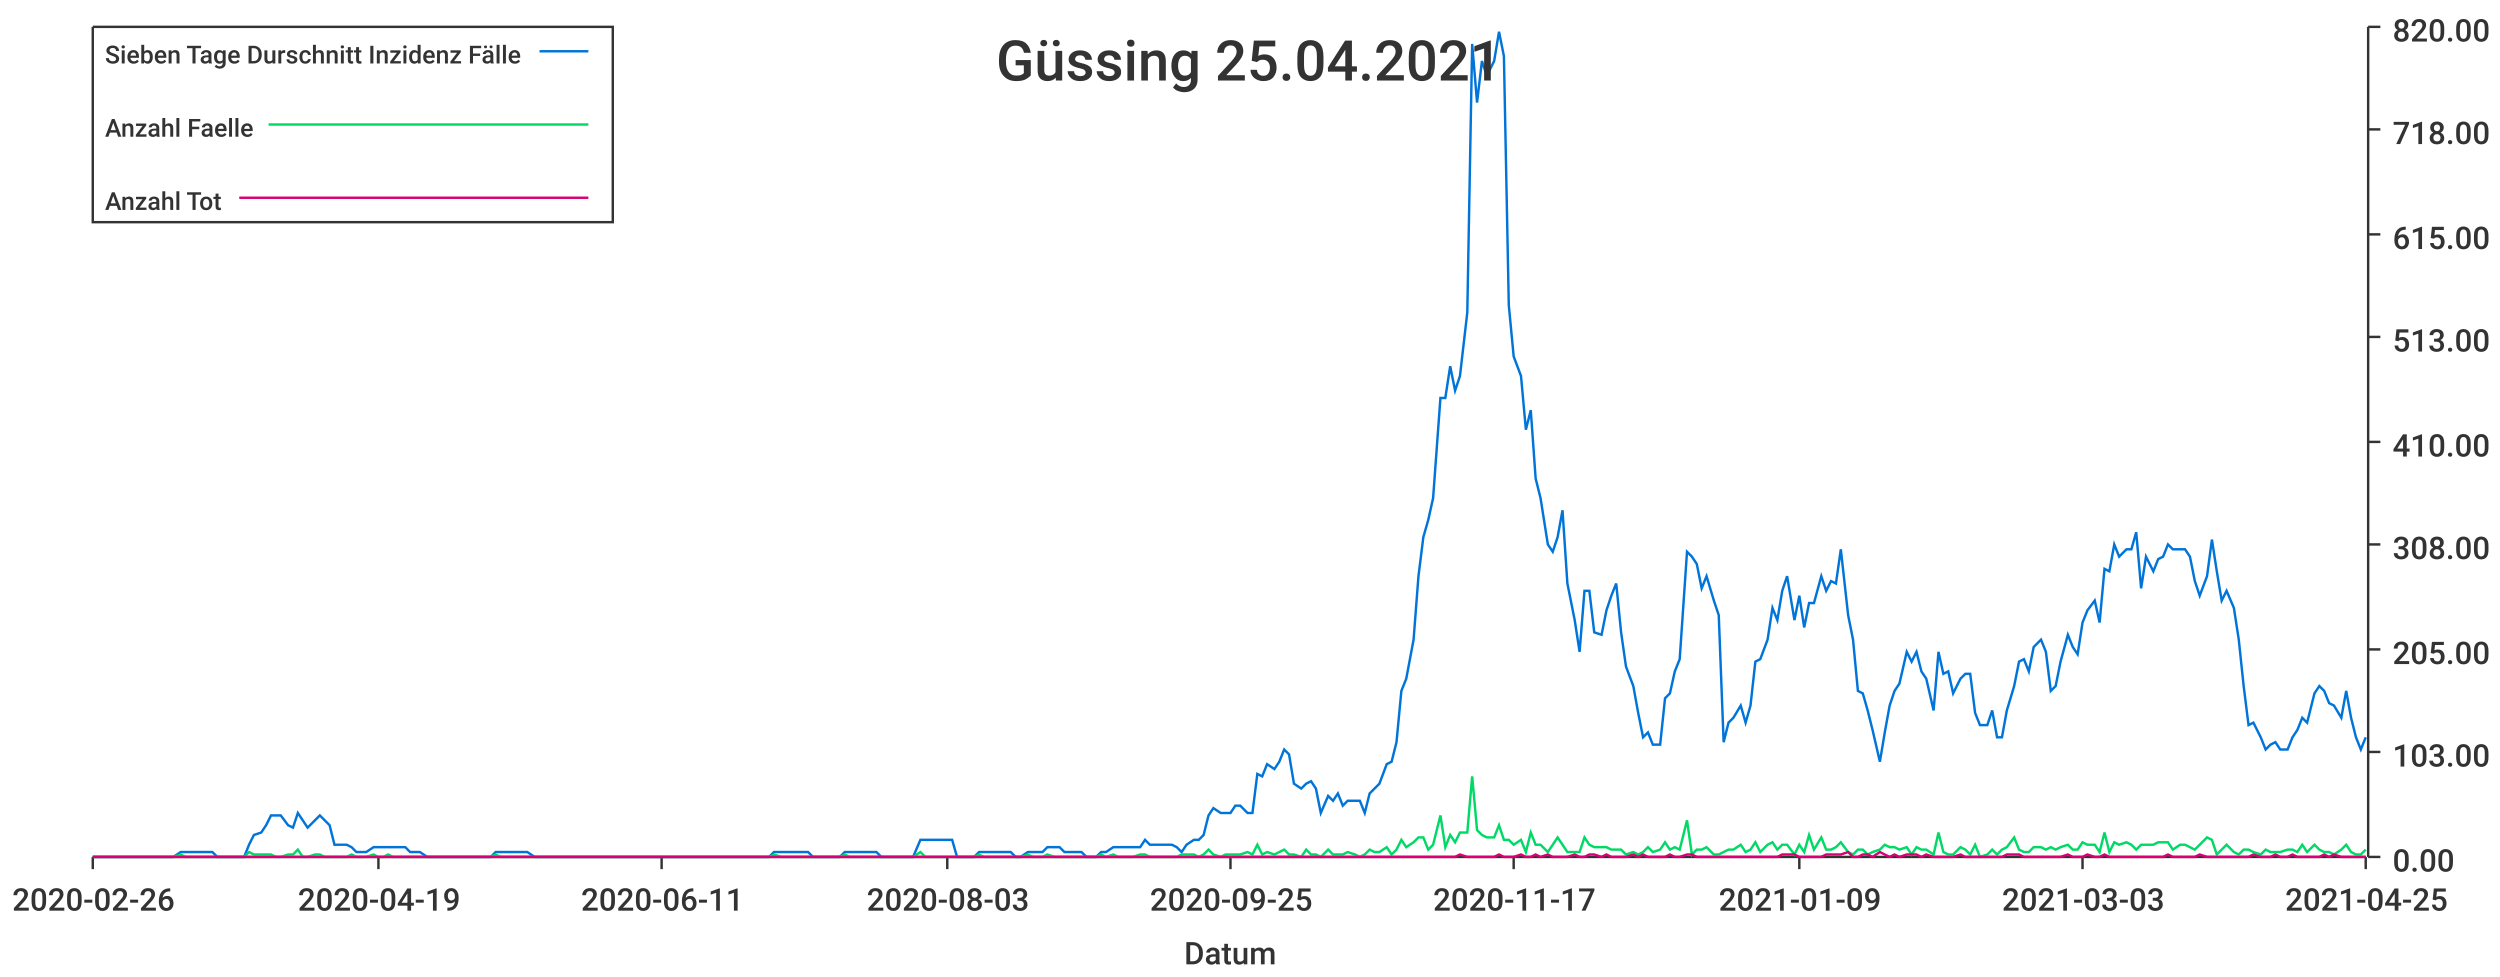
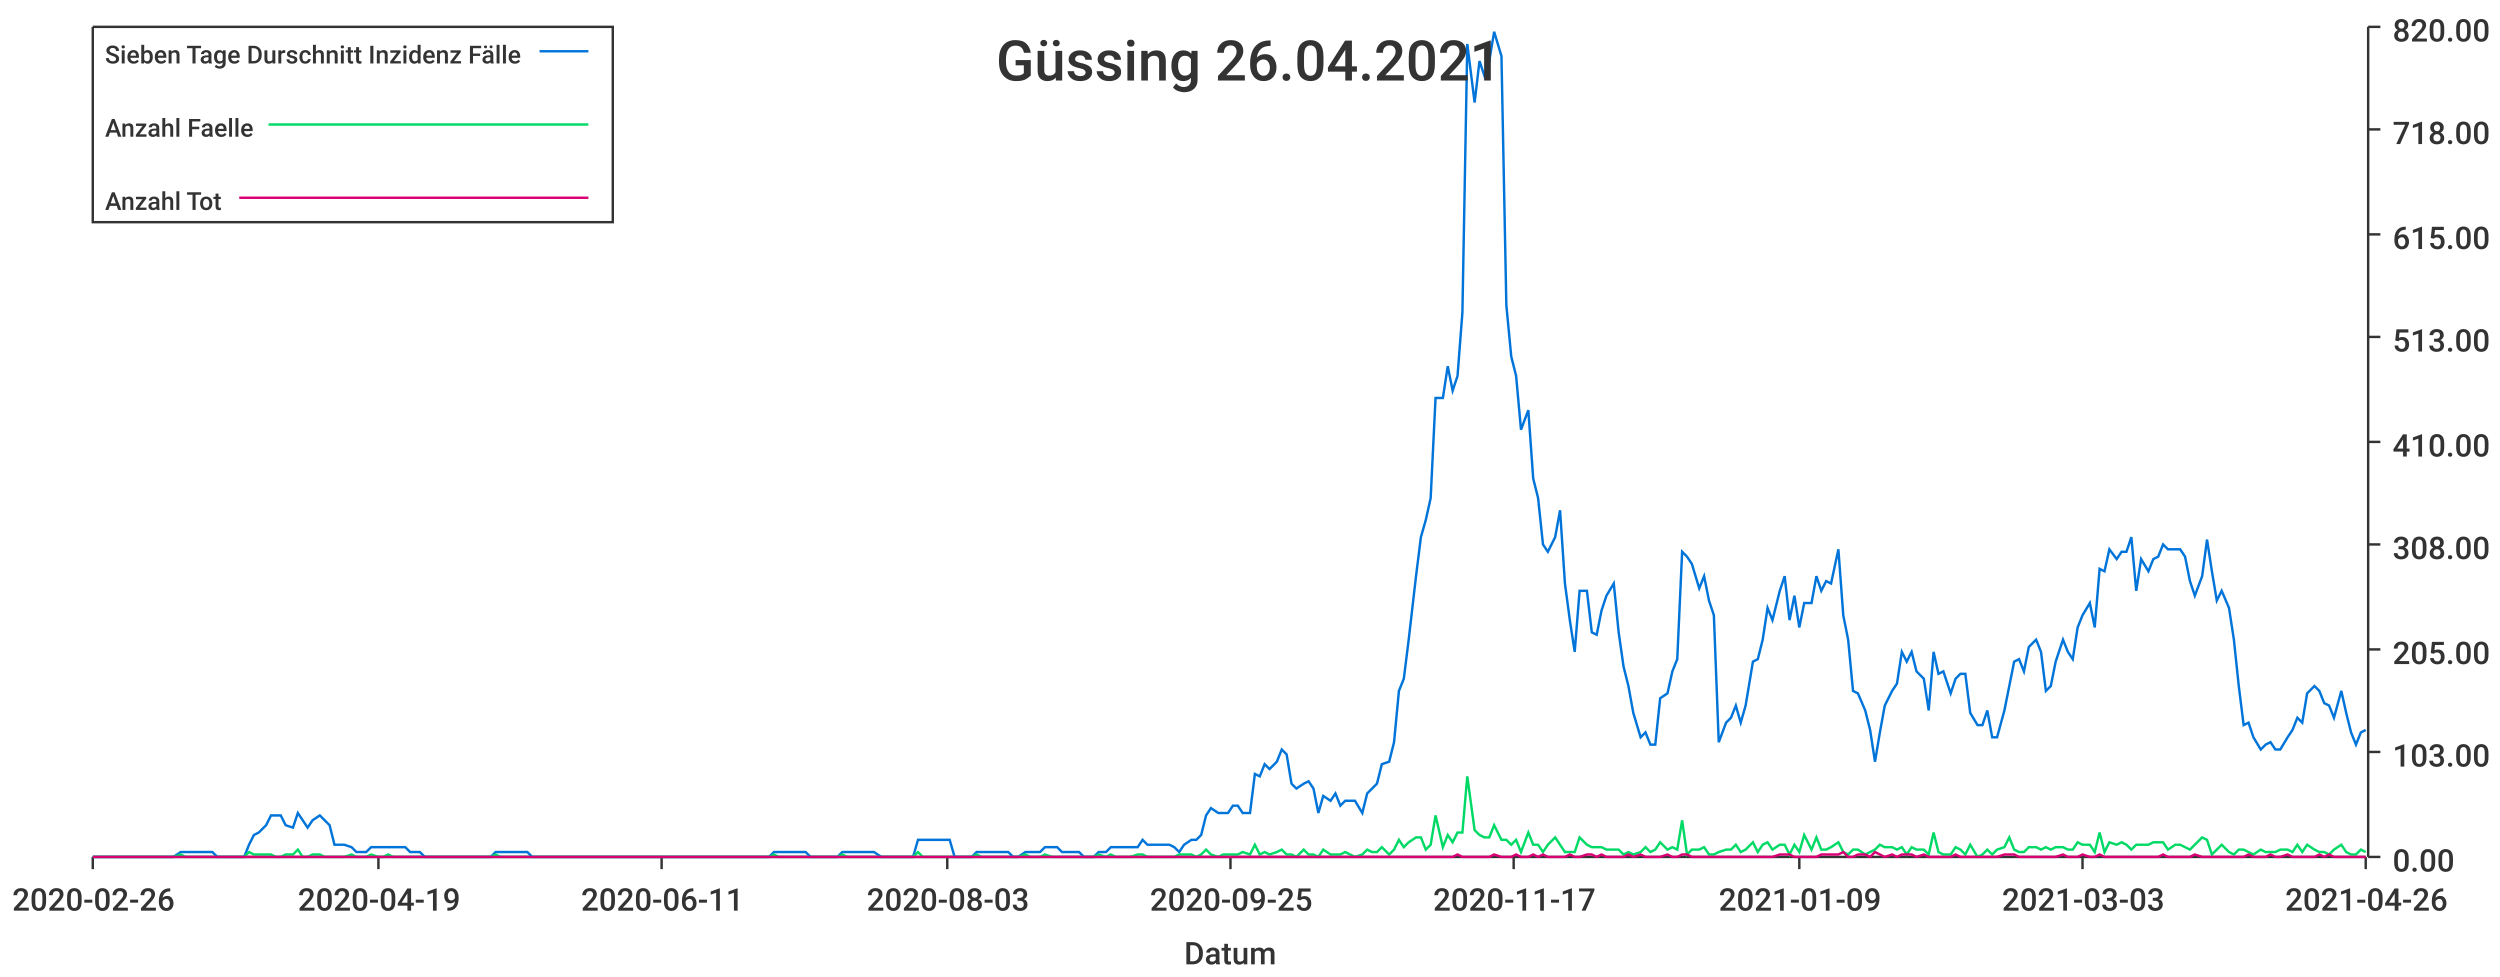
<svg xmlns="http://www.w3.org/2000/svg" width="1024" height="400">\n<path d="M 0 0 L 1024 0 L 1024 400 L 0 400 L 0 0" style="stroke-width:0;stroke:rgba(255,255,255,1.0);fill:rgba(255,255,255,1.0)" />
  <path d="M 38 11 L 969 11 L 969 351 L 38 351 L 38 11" style="stroke-width:0;stroke:rgba(255,255,255,1.0);fill:rgba(255,255,255,1.0)" />
  <path d="M 38 351 L 969 351" style="stroke-width:1;stroke:rgba(51,51,51,1.0);fill:none" />
  <path d="M 38 351 L 38 356" style="stroke-width:1;stroke:rgba(51,51,51,1.0);fill:none" />
  <text x="5" y="373" style="stroke-width:0;stroke:none;fill:rgba(51,51,51,1.0);font-size:12.8px;font-family:'Roboto Medium',sans-serif">2020-02-26</text>
  <path d="M 155 351 L 155 356" style="stroke-width:1;stroke:rgba(51,51,51,1.0);fill:none" />
  <text x="122" y="373" style="stroke-width:0;stroke:none;fill:rgba(51,51,51,1.0);font-size:12.8px;font-family:'Roboto Medium',sans-serif">2020-04-19</text>
  <path d="M 271 351 L 271 356" style="stroke-width:1;stroke:rgba(51,51,51,1.0);fill:none" />
  <text x="238" y="373" style="stroke-width:0;stroke:none;fill:rgba(51,51,51,1.0);font-size:12.8px;font-family:'Roboto Medium',sans-serif">2020-06-11</text>
  <path d="M 388 351 L 388 356" style="stroke-width:1;stroke:rgba(51,51,51,1.0);fill:none" />
  <text x="355" y="373" style="stroke-width:0;stroke:none;fill:rgba(51,51,51,1.0);font-size:12.8px;font-family:'Roboto Medium',sans-serif">2020-08-03</text>
  <path d="M 504 351 L 504 356" style="stroke-width:1;stroke:rgba(51,51,51,1.0);fill:none" />
  <text x="471" y="373" style="stroke-width:0;stroke:none;fill:rgba(51,51,51,1.0);font-size:12.8px;font-family:'Roboto Medium',sans-serif">2020-09-25</text>
  <path d="M 620 351 L 620 356" style="stroke-width:1;stroke:rgba(51,51,51,1.0);fill:none" />
  <text x="587" y="373" style="stroke-width:0;stroke:none;fill:rgba(51,51,51,1.0);font-size:12.8px;font-family:'Roboto Medium',sans-serif">2020-11-17</text>
  <path d="M 737 351 L 737 356" style="stroke-width:1;stroke:rgba(51,51,51,1.0);fill:none" />
  <text x="704" y="373" style="stroke-width:0;stroke:none;fill:rgba(51,51,51,1.0);font-size:12.8px;font-family:'Roboto Medium',sans-serif">2021-01-09</text>
  <path d="M 853 351 L 853 356" style="stroke-width:1;stroke:rgba(51,51,51,1.0);fill:none" />
  <text x="820" y="373" style="stroke-width:0;stroke:none;fill:rgba(51,51,51,1.0);font-size:12.8px;font-family:'Roboto Medium',sans-serif">2021-03-03</text>
  <path d="M 969 351 L 969 356" style="stroke-width:1;stroke:rgba(51,51,51,1.0);fill:none" />
-   <text x="936" y="373" style="stroke-width:0;stroke:none;fill:rgba(51,51,51,1.0);font-size:12.8px;font-family:'Roboto Medium',sans-serif">2021-04-25</text>
+   <text x="936" y="373" style="stroke-width:0;stroke:none;fill:rgba(51,51,51,1.0);font-size:12.8px;font-family:'Roboto Medium',sans-serif">2021-04-26</text>
  <text x="485" y="395" style="stroke-width:0;stroke:none;fill:rgba(51,51,51,1.0);font-size:12.8px;font-family:'Roboto Medium',sans-serif">Datum</text>
  <path d="M 970 351 L 970 11" style="stroke-width:1;stroke:rgba(51,51,51,1.0);fill:none" />
  <path d="M 970 351 L 975 351" style="stroke-width:1;stroke:rgba(51,51,51,1.0);fill:none" />
  <text x="980" y="357" style="stroke-width:0;stroke:none;fill:rgba(51,51,51,1.0);font-size:12.8px;font-family:'Roboto Medium',sans-serif">0.00</text>
  <path d="M 970 308 L 975 308" style="stroke-width:1;stroke:rgba(51,51,51,1.0);fill:none" />
  <text x="980" y="314" style="stroke-width:0;stroke:none;fill:rgba(51,51,51,1.0);font-size:12.8px;font-family:'Roboto Medium',sans-serif">103.00</text>
  <path d="M 970 266 L 975 266" style="stroke-width:1;stroke:rgba(51,51,51,1.0);fill:none" />
  <text x="980" y="272" style="stroke-width:0;stroke:none;fill:rgba(51,51,51,1.0);font-size:12.8px;font-family:'Roboto Medium',sans-serif">205.00</text>
  <path d="M 970 223 L 975 223" style="stroke-width:1;stroke:rgba(51,51,51,1.0);fill:none" />
  <text x="980" y="229" style="stroke-width:0;stroke:none;fill:rgba(51,51,51,1.0);font-size:12.8px;font-family:'Roboto Medium',sans-serif">308.00</text>
  <path d="M 970 181 L 975 181" style="stroke-width:1;stroke:rgba(51,51,51,1.0);fill:none" />
  <text x="980" y="187" style="stroke-width:0;stroke:none;fill:rgba(51,51,51,1.0);font-size:12.8px;font-family:'Roboto Medium',sans-serif">410.00</text>
  <path d="M 970 138 L 975 138" style="stroke-width:1;stroke:rgba(51,51,51,1.0);fill:none" />
  <text x="980" y="144" style="stroke-width:0;stroke:none;fill:rgba(51,51,51,1.0);font-size:12.8px;font-family:'Roboto Medium',sans-serif">513.00</text>
  <path d="M 970 96 L 975 96" style="stroke-width:1;stroke:rgba(51,51,51,1.0);fill:none" />
  <text x="980" y="102" style="stroke-width:0;stroke:none;fill:rgba(51,51,51,1.0);font-size:12.8px;font-family:'Roboto Medium',sans-serif">615.00</text>
  <path d="M 970 53 L 975 53" style="stroke-width:1;stroke:rgba(51,51,51,1.0);fill:none" />
  <text x="980" y="59" style="stroke-width:0;stroke:none;fill:rgba(51,51,51,1.0);font-size:12.8px;font-family:'Roboto Medium',sans-serif">718.00</text>
  <path d="M 970 11 L 975 11" style="stroke-width:1;stroke:rgba(51,51,51,1.0);fill:none" />
  <text x="980" y="17" style="stroke-width:0;stroke:none;fill:rgba(51,51,51,1.0);font-size:12.8px;font-family:'Roboto Medium',sans-serif">820.00</text>
-   <path d="M 38 351 L 41 351 L 43 351 L 45 351 L 47 351 L 49 351 L 52 351 L 54 351 L 56 351 L 58 351 L 60 351 L 63 351 L 65 351 L 67 351 L 69 351 L 71 351 L 74 349 L 76 349 L 78 349 L 80 349 L 82 349 L 85 349 L 87 349 L 89 351 L 91 351 L 93 351 L 96 351 L 98 351 L 100 351 L 102 346 L 104 342 L 107 341 L 109 338 L 111 334 L 113 334 L 115 334 L 118 338 L 120 339 L 122 333 L 124 336 L 126 339 L 129 336 L 131 334 L 133 336 L 135 338 L 137 346 L 140 346 L 142 346 L 144 347 L 146 349 L 148 349 L 150 349 L 153 347 L 155 347 L 157 347 L 159 347 L 161 347 L 164 347 L 166 347 L 168 349 L 170 349 L 172 349 L 175 351 L 177 351 L 179 351 L 181 351 L 183 351 L 186 351 L 188 351 L 190 351 L 192 351 L 194 351 L 197 351 L 199 351 L 201 351 L 203 349 L 205 349 L 208 349 L 210 349 L 212 349 L 214 349 L 216 349 L 219 351 L 221 351 L 223 351 L 225 351 L 227 351 L 230 351 L 232 351 L 234 351 L 236 351 L 238 351 L 241 351 L 243 351 L 245 351 L 247 351 L 249 351 L 251 351 L 254 351 L 256 351 L 258 351 L 260 351 L 262 351 L 265 351 L 267 351 L 269 351 L 271 351 L 273 351 L 276 351 L 278 351 L 280 351 L 282 351 L 284 351 L 287 351 L 289 351 L 291 351 L 293 351 L 295 351 L 298 351 L 300 351 L 302 351 L 304 351 L 306 351 L 309 351 L 311 351 L 313 351 L 315 351 L 317 349 L 320 349 L 322 349 L 324 349 L 326 349 L 328 349 L 331 349 L 333 351 L 335 351 L 337 351 L 339 351 L 342 351 L 344 351 L 346 349 L 348 349 L 350 349 L 352 349 L 355 349 L 357 349 L 359 349 L 361 351 L 363 351 L 366 351 L 368 351 L 370 351 L 372 351 L 374 351 L 377 344 L 379 344 L 381 344 L 383 344 L 385 344 L 388 344 L 390 344 L 392 351 L 394 351 L 396 351 L 399 351 L 401 349 L 403 349 L 405 349 L 407 349 L 410 349 L 412 349 L 414 349 L 416 351 L 418 351 L 421 349 L 423 349 L 425 349 L 427 349 L 429 347 L 432 347 L 434 347 L 436 349 L 438 349 L 440 349 L 443 349 L 445 351 L 447 351 L 449 351 L 451 349 L 453 349 L 456 347 L 458 347 L 460 347 L 462 347 L 464 347 L 467 347 L 469 344 L 471 346 L 473 346 L 475 346 L 478 346 L 480 346 L 482 347 L 484 349 L 486 346 L 489 344 L 491 344 L 493 342 L 495 334 L 497 331 L 500 333 L 502 333 L 504 333 L 506 330 L 508 330 L 511 333 L 513 333 L 515 317 L 517 318 L 519 313 L 522 315 L 524 312 L 526 307 L 528 309 L 530 321 L 533 323 L 535 321 L 537 320 L 539 323 L 541 333 L 544 326 L 546 328 L 548 325 L 550 330 L 552 328 L 555 328 L 557 328 L 559 333 L 561 325 L 563 323 L 565 321 L 568 313 L 570 312 L 572 304 L 574 283 L 576 278 L 579 262 L 581 236 L 583 220 L 585 213 L 587 204 L 590 163 L 592 163 L 594 150 L 596 160 L 598 154 L 601 128 L 603 18 L 605 42 L 607 25 L 609 31 L 612 25 L 614 13 L 616 23 L 618 125 L 620 146 L 623 154 L 625 176 L 627 168 L 629 196 L 631 204 L 634 223 L 636 226 L 638 220 L 640 209 L 642 239 L 645 254 L 647 267 L 649 242 L 651 242 L 653 259 L 656 260 L 658 250 L 660 244 L 662 239 L 664 259 L 666 273 L 669 281 L 671 292 L 673 302 L 675 300 L 677 305 L 680 305 L 682 286 L 684 284 L 686 275 L 688 270 L 691 226 L 693 228 L 695 231 L 697 241 L 699 236 L 702 246 L 704 252 L 706 304 L 708 296 L 710 294 L 713 289 L 715 296 L 717 289 L 719 271 L 721 270 L 724 262 L 726 249 L 728 254 L 730 242 L 732 236 L 735 254 L 737 244 L 739 257 L 741 247 L 743 247 L 746 236 L 748 242 L 750 238 L 752 239 L 754 225 L 757 252 L 759 262 L 761 283 L 763 284 L 765 291 L 767 299 L 770 312 L 772 300 L 774 289 L 776 283 L 778 280 L 781 267 L 783 271 L 785 267 L 787 275 L 789 278 L 792 291 L 794 267 L 796 276 L 798 275 L 800 284 L 803 278 L 805 276 L 807 276 L 809 292 L 811 297 L 814 297 L 816 291 L 818 302 L 820 302 L 822 291 L 825 281 L 827 271 L 829 270 L 831 275 L 833 265 L 836 262 L 838 267 L 840 283 L 842 281 L 844 271 L 847 260 L 849 265 L 851 268 L 853 255 L 855 250 L 858 246 L 860 255 L 862 233 L 864 234 L 866 223 L 868 228 L 871 225 L 873 225 L 875 218 L 877 241 L 879 228 L 882 234 L 884 229 L 886 228 L 888 223 L 890 225 L 893 225 L 895 225 L 897 228 L 899 238 L 901 244 L 904 236 L 906 221 L 908 234 L 910 246 L 912 242 L 915 249 L 917 262 L 919 281 L 921 297 L 923 296 L 926 302 L 928 307 L 930 305 L 932 304 L 934 307 L 937 307 L 939 302 L 941 299 L 943 294 L 945 296 L 948 284 L 950 281 L 952 283 L 954 288 L 956 289 L 959 294 L 961 283 L 963 294 L 965 302 L 967 307 L 969 302" style="stroke-width:1;stroke:rgba(0,116,217,1.0);fill:none" />
-   <path d="M 38 351 L 41 351 L 43 351 L 45 351 L 47 351 L 49 351 L 52 351 L 54 351 L 56 351 L 58 351 L 60 351 L 63 351 L 65 351 L 67 351 L 69 351 L 71 351 L 74 350 L 76 351 L 78 351 L 80 351 L 82 351 L 85 351 L 87 351 L 89 351 L 91 351 L 93 351 L 96 351 L 98 351 L 100 351 L 102 349 L 104 350 L 107 350 L 109 350 L 111 350 L 113 351 L 115 351 L 118 350 L 120 350 L 122 348 L 124 351 L 126 351 L 129 350 L 131 350 L 133 351 L 135 351 L 137 351 L 140 351 L 142 351 L 144 350 L 146 351 L 148 351 L 150 351 L 153 350 L 155 351 L 157 351 L 159 350 L 161 351 L 164 351 L 166 351 L 168 351 L 170 351 L 172 351 L 175 351 L 177 351 L 179 351 L 181 351 L 183 351 L 186 351 L 188 351 L 190 351 L 192 351 L 194 351 L 197 351 L 199 351 L 201 351 L 203 350 L 205 351 L 208 351 L 210 351 L 212 351 L 214 351 L 216 351 L 219 351 L 221 351 L 223 351 L 225 351 L 227 351 L 230 351 L 232 351 L 234 351 L 236 351 L 238 351 L 241 351 L 243 351 L 245 351 L 247 351 L 249 351 L 251 351 L 254 351 L 256 351 L 258 351 L 260 351 L 262 351 L 265 351 L 267 351 L 269 351 L 271 351 L 273 351 L 276 351 L 278 351 L 280 351 L 282 351 L 284 351 L 287 351 L 289 351 L 291 351 L 293 351 L 295 351 L 298 351 L 300 351 L 302 351 L 304 351 L 306 351 L 309 351 L 311 351 L 313 351 L 315 351 L 317 350 L 320 351 L 322 351 L 324 351 L 326 351 L 328 351 L 331 351 L 333 351 L 335 351 L 337 351 L 339 351 L 342 351 L 344 351 L 346 350 L 348 351 L 350 351 L 352 351 L 355 351 L 357 351 L 359 351 L 361 351 L 363 351 L 366 351 L 368 351 L 370 351 L 372 351 L 374 351 L 377 349 L 379 351 L 381 351 L 383 351 L 385 351 L 388 351 L 390 351 L 392 351 L 394 351 L 396 351 L 399 351 L 401 350 L 403 351 L 405 351 L 407 351 L 410 351 L 412 351 L 414 351 L 416 351 L 418 351 L 421 350 L 423 351 L 425 351 L 427 351 L 429 350 L 432 351 L 434 351 L 436 351 L 438 351 L 440 351 L 443 351 L 445 351 L 447 351 L 449 351 L 451 350 L 453 351 L 456 350 L 458 351 L 460 351 L 462 351 L 464 351 L 467 350 L 469 350 L 471 351 L 473 351 L 475 351 L 478 351 L 480 351 L 482 351 L 484 350 L 486 350 L 489 350 L 491 351 L 493 350 L 495 348 L 497 350 L 500 351 L 502 350 L 504 350 L 506 350 L 508 350 L 511 349 L 513 350 L 515 346 L 517 350 L 519 349 L 522 350 L 524 349 L 526 348 L 528 350 L 530 350 L 533 351 L 535 348 L 537 350 L 539 350 L 541 351 L 544 348 L 546 350 L 548 350 L 550 350 L 552 349 L 555 350 L 557 351 L 559 350 L 561 348 L 563 349 L 565 349 L 568 347 L 570 350 L 572 348 L 574 344 L 576 347 L 579 345 L 581 343 L 583 343 L 585 348 L 587 346 L 590 334 L 592 347 L 594 342 L 596 345 L 598 341 L 601 341 L 603 318 L 605 340 L 607 342 L 609 343 L 612 343 L 614 338 L 616 344 L 618 344 L 620 346 L 623 344 L 625 349 L 627 341 L 629 346 L 631 346 L 634 349 L 636 346 L 638 343 L 640 346 L 642 349 L 645 349 L 647 349 L 649 343 L 651 346 L 653 347 L 656 347 L 658 347 L 660 348 L 662 348 L 664 348 L 666 350 L 669 349 L 671 350 L 673 349 L 675 347 L 677 349 L 680 348 L 682 345 L 684 348 L 686 347 L 688 348 L 691 336 L 693 350 L 695 348 L 697 348 L 699 347 L 702 350 L 704 350 L 706 349 L 708 348 L 710 348 L 713 346 L 715 349 L 717 348 L 719 345 L 721 349 L 724 346 L 726 345 L 728 348 L 730 346 L 732 346 L 735 350 L 737 346 L 739 349 L 741 342 L 743 348 L 746 343 L 748 348 L 750 348 L 752 347 L 754 345 L 757 349 L 759 350 L 761 348 L 763 348 L 765 350 L 767 349 L 770 348 L 772 346 L 774 347 L 776 347 L 778 348 L 781 347 L 783 350 L 785 347 L 787 348 L 789 348 L 792 350 L 794 341 L 796 349 L 798 350 L 800 350 L 803 347 L 805 348 L 807 350 L 809 346 L 811 351 L 814 350 L 816 348 L 818 350 L 820 348 L 822 347 L 825 343 L 827 348 L 829 349 L 831 349 L 833 347 L 836 347 L 838 348 L 840 347 L 842 348 L 844 347 L 847 346 L 849 348 L 851 348 L 853 345 L 855 346 L 858 346 L 860 349 L 862 341 L 864 349 L 866 345 L 868 346 L 871 345 L 873 346 L 875 348 L 877 346 L 879 346 L 882 346 L 884 345 L 886 345 L 888 345 L 890 348 L 893 346 L 895 346 L 897 347 L 899 348 L 901 346 L 904 343 L 906 344 L 908 350 L 910 348 L 912 346 L 915 349 L 917 350 L 919 348 L 921 348 L 923 349 L 926 350 L 928 348 L 930 349 L 932 349 L 934 349 L 937 348 L 939 348 L 941 349 L 943 346 L 945 349 L 948 346 L 950 348 L 952 349 L 954 349 L 956 350 L 959 348 L 961 346 L 963 349 L 965 350 L 967 350 L 969 348" style="stroke-width:1;stroke:rgba(0,217,101,1.0);fill:none" />
-   <path d="M 38 351 L 41 351 L 43 351 L 45 351 L 47 351 L 49 351 L 52 351 L 54 351 L 56 351 L 58 351 L 60 351 L 63 351 L 65 351 L 67 351 L 69 351 L 71 351 L 74 351 L 76 351 L 78 351 L 80 351 L 82 351 L 85 351 L 87 351 L 89 351 L 91 351 L 93 351 L 96 351 L 98 351 L 100 351 L 102 351 L 104 351 L 107 351 L 109 351 L 111 351 L 113 351 L 115 351 L 118 351 L 120 351 L 122 351 L 124 351 L 126 351 L 129 351 L 131 351 L 133 351 L 135 351 L 137 351 L 140 351 L 142 351 L 144 351 L 146 351 L 148 351 L 150 351 L 153 351 L 155 351 L 157 351 L 159 351 L 161 351 L 164 351 L 166 351 L 168 351 L 170 351 L 172 351 L 175 351 L 177 351 L 179 351 L 181 351 L 183 351 L 186 351 L 188 351 L 190 351 L 192 351 L 194 351 L 197 351 L 199 351 L 201 351 L 203 351 L 205 351 L 208 351 L 210 351 L 212 351 L 214 351 L 216 351 L 219 351 L 221 351 L 223 351 L 225 351 L 227 351 L 230 351 L 232 351 L 234 351 L 236 351 L 238 351 L 241 351 L 243 351 L 245 351 L 247 351 L 249 351 L 251 351 L 254 351 L 256 351 L 258 351 L 260 351 L 262 351 L 265 351 L 267 351 L 269 351 L 271 351 L 273 351 L 276 351 L 278 351 L 280 351 L 282 351 L 284 351 L 287 351 L 289 351 L 291 351 L 293 351 L 295 351 L 298 351 L 300 351 L 302 351 L 304 351 L 306 351 L 309 351 L 311 351 L 313 351 L 315 351 L 317 351 L 320 351 L 322 351 L 324 351 L 326 351 L 328 351 L 331 351 L 333 351 L 335 351 L 337 351 L 339 351 L 342 351 L 344 351 L 346 351 L 348 351 L 350 351 L 352 351 L 355 351 L 357 351 L 359 351 L 361 351 L 363 351 L 366 351 L 368 351 L 370 351 L 372 351 L 374 351 L 377 351 L 379 351 L 381 351 L 383 351 L 385 351 L 388 351 L 390 351 L 392 351 L 394 351 L 396 351 L 399 351 L 401 351 L 403 351 L 405 351 L 407 351 L 410 351 L 412 351 L 414 351 L 416 351 L 418 351 L 421 351 L 423 351 L 425 351 L 427 351 L 429 351 L 432 351 L 434 351 L 436 351 L 438 351 L 440 351 L 443 351 L 445 351 L 447 351 L 449 351 L 451 351 L 453 351 L 456 351 L 458 351 L 460 351 L 462 351 L 464 351 L 467 351 L 469 351 L 471 351 L 473 351 L 475 351 L 478 351 L 480 351 L 482 351 L 484 351 L 486 351 L 489 351 L 491 351 L 493 351 L 495 351 L 497 351 L 500 351 L 502 351 L 504 351 L 506 351 L 508 351 L 511 351 L 513 351 L 515 351 L 517 351 L 519 351 L 522 351 L 524 351 L 526 351 L 528 351 L 530 351 L 533 351 L 535 351 L 537 351 L 539 351 L 541 351 L 544 351 L 546 351 L 548 351 L 550 351 L 552 351 L 555 351 L 557 351 L 559 351 L 561 351 L 563 351 L 565 351 L 568 351 L 570 351 L 572 351 L 574 351 L 576 351 L 579 351 L 581 351 L 583 351 L 585 351 L 587 351 L 590 351 L 592 351 L 594 351 L 596 351 L 598 350 L 601 351 L 603 351 L 605 351 L 607 351 L 609 351 L 612 351 L 614 350 L 616 351 L 618 351 L 620 351 L 623 350 L 625 351 L 627 351 L 629 350 L 631 351 L 634 350 L 636 351 L 638 351 L 640 351 L 642 351 L 645 350 L 647 351 L 649 351 L 651 350 L 653 350 L 656 351 L 658 350 L 660 351 L 662 351 L 664 351 L 666 351 L 669 350 L 671 351 L 673 350 L 675 351 L 677 351 L 680 351 L 682 351 L 684 350 L 686 351 L 688 351 L 691 350 L 693 350 L 695 351 L 697 351 L 699 351 L 702 351 L 704 351 L 706 351 L 708 351 L 710 351 L 713 351 L 715 351 L 717 351 L 719 351 L 721 351 L 724 351 L 726 351 L 728 351 L 730 350 L 732 350 L 735 350 L 737 351 L 739 351 L 741 351 L 743 351 L 746 351 L 748 350 L 750 350 L 752 350 L 754 350 L 757 349 L 759 351 L 761 351 L 763 350 L 765 350 L 767 351 L 770 349 L 772 350 L 774 351 L 776 350 L 778 351 L 781 350 L 783 350 L 785 350 L 787 351 L 789 350 L 792 351 L 794 351 L 796 351 L 798 351 L 800 351 L 803 350 L 805 351 L 807 351 L 809 351 L 811 351 L 814 351 L 816 351 L 818 351 L 820 351 L 822 350 L 825 350 L 827 350 L 829 351 L 831 351 L 833 351 L 836 351 L 838 351 L 840 351 L 842 351 L 844 351 L 847 350 L 849 351 L 851 351 L 853 351 L 855 350 L 858 351 L 860 351 L 862 350 L 864 351 L 866 351 L 868 351 L 871 351 L 873 351 L 875 351 L 877 351 L 879 351 L 882 351 L 884 351 L 886 351 L 888 350 L 890 351 L 893 351 L 895 351 L 897 351 L 899 351 L 901 350 L 904 351 L 906 351 L 908 351 L 910 351 L 912 351 L 915 351 L 917 351 L 919 351 L 921 351 L 923 350 L 926 351 L 928 351 L 930 351 L 932 350 L 934 351 L 937 351 L 939 350 L 941 351 L 943 351 L 945 351 L 948 351 L 950 351 L 952 350 L 954 351 L 956 350 L 959 351 L 961 351 L 963 351 L 965 351 L 967 351 L 969 351" style="stroke-width:1;stroke:rgba(217,0,116,1.0);fill:none" />
-   <text x="408" y="33" style="stroke-width:0;stroke:none;fill:rgba(51,51,51,1.0);font-size:23.0px;font-family:'Roboto Medium',sans-serif">Güssing 25.04.2021</text>
+   <path d="M 38 351 L 41 351 L 43 351 L 45 351 L 47 351 L 49 351 L 52 351 L 54 351 L 56 351 L 58 351 L 60 351 L 63 351 L 65 351 L 67 351 L 69 351 L 71 351 L 74 349 L 76 349 L 78 349 L 80 349 L 82 349 L 85 349 L 87 349 L 89 351 L 91 351 L 93 351 L 95 351 L 98 351 L 100 351 L 102 346 L 104 342 L 106 341 L 109 338 L 111 334 L 113 334 L 115 334 L 117 338 L 120 339 L 122 333 L 124 336 L 126 339 L 128 336 L 131 334 L 133 336 L 135 338 L 137 346 L 139 346 L 141 346 L 144 347 L 146 349 L 148 349 L 150 349 L 152 347 L 155 347 L 157 347 L 159 347 L 161 347 L 163 347 L 166 347 L 168 349 L 170 349 L 172 349 L 174 351 L 177 351 L 179 351 L 181 351 L 183 351 L 185 351 L 187 351 L 190 351 L 192 351 L 194 351 L 196 351 L 198 351 L 201 351 L 203 349 L 205 349 L 207 349 L 209 349 L 212 349 L 214 349 L 216 349 L 218 351 L 220 351 L 223 351 L 225 351 L 227 351 L 229 351 L 231 351 L 233 351 L 236 351 L 238 351 L 240 351 L 242 351 L 244 351 L 247 351 L 249 351 L 251 351 L 253 351 L 255 351 L 258 351 L 260 351 L 262 351 L 264 351 L 266 351 L 269 351 L 271 351 L 273 351 L 275 351 L 277 351 L 279 351 L 282 351 L 284 351 L 286 351 L 288 351 L 290 351 L 293 351 L 295 351 L 297 351 L 299 351 L 301 351 L 304 351 L 306 351 L 308 351 L 310 351 L 312 351 L 315 351 L 317 349 L 319 349 L 321 349 L 323 349 L 325 349 L 328 349 L 330 349 L 332 351 L 334 351 L 336 351 L 339 351 L 341 351 L 343 351 L 345 349 L 347 349 L 350 349 L 352 349 L 354 349 L 356 349 L 358 349 L 361 351 L 363 351 L 365 351 L 367 351 L 369 351 L 371 351 L 374 351 L 376 344 L 378 344 L 380 344 L 382 344 L 385 344 L 387 344 L 389 344 L 391 351 L 393 351 L 396 351 L 398 351 L 400 349 L 402 349 L 404 349 L 407 349 L 409 349 L 411 349 L 413 349 L 415 351 L 417 351 L 420 349 L 422 349 L 424 349 L 426 349 L 428 347 L 431 347 L 433 347 L 435 349 L 437 349 L 439 349 L 442 349 L 444 351 L 446 351 L 448 351 L 450 349 L 453 349 L 455 347 L 457 347 L 459 347 L 461 347 L 463 347 L 466 347 L 468 344 L 470 346 L 472 346 L 474 346 L 477 346 L 479 346 L 481 347 L 483 349 L 485 346 L 488 344 L 490 344 L 492 342 L 494 334 L 496 331 L 499 333 L 501 333 L 503 333 L 505 330 L 507 330 L 509 333 L 512 333 L 514 317 L 516 318 L 518 313 L 520 315 L 523 312 L 525 307 L 527 309 L 529 321 L 531 323 L 534 321 L 536 320 L 538 323 L 540 333 L 542 326 L 545 328 L 547 325 L 549 330 L 551 328 L 553 328 L 555 328 L 558 333 L 560 325 L 562 323 L 564 321 L 566 313 L 569 312 L 571 304 L 573 283 L 575 278 L 577 262 L 580 236 L 582 220 L 584 213 L 586 204 L 588 163 L 591 163 L 593 150 L 595 160 L 597 154 L 599 128 L 601 18 L 604 42 L 606 25 L 608 31 L 610 25 L 612 13 L 615 23 L 617 125 L 619 146 L 621 154 L 623 176 L 626 168 L 628 196 L 630 204 L 632 223 L 634 226 L 637 220 L 639 209 L 641 239 L 643 254 L 645 267 L 647 242 L 650 242 L 652 259 L 654 260 L 656 250 L 658 244 L 661 239 L 663 259 L 665 273 L 667 281 L 669 292 L 672 302 L 674 300 L 676 305 L 678 305 L 680 286 L 683 284 L 685 275 L 687 270 L 689 226 L 691 228 L 693 231 L 696 241 L 698 236 L 700 246 L 702 252 L 704 304 L 707 296 L 709 294 L 711 289 L 713 296 L 715 289 L 718 271 L 720 270 L 722 262 L 724 249 L 726 254 L 729 242 L 731 236 L 733 254 L 735 244 L 737 257 L 739 247 L 742 247 L 744 236 L 746 242 L 748 238 L 750 239 L 753 225 L 755 252 L 757 262 L 759 283 L 761 284 L 764 291 L 766 299 L 768 312 L 770 300 L 772 289 L 775 283 L 777 280 L 779 267 L 781 271 L 783 267 L 785 275 L 788 278 L 790 291 L 792 267 L 794 276 L 796 275 L 799 284 L 801 278 L 803 276 L 805 276 L 807 292 L 810 297 L 812 297 L 814 291 L 816 302 L 818 302 L 821 291 L 823 281 L 825 271 L 827 270 L 829 275 L 831 265 L 834 262 L 836 267 L 838 283 L 840 281 L 842 271 L 845 262 L 847 267 L 849 270 L 851 257 L 853 252 L 856 247 L 858 257 L 860 233 L 862 234 L 864 225 L 867 229 L 869 226 L 871 226 L 873 220 L 875 242 L 877 229 L 880 234 L 882 229 L 884 228 L 886 223 L 888 225 L 891 225 L 893 225 L 895 228 L 897 238 L 899 244 L 902 236 L 904 221 L 906 234 L 908 246 L 910 242 L 913 249 L 915 262 L 917 281 L 919 297 L 921 296 L 923 302 L 926 307 L 928 305 L 930 304 L 932 307 L 934 307 L 937 302 L 939 299 L 941 294 L 943 296 L 945 284 L 948 281 L 950 283 L 952 288 L 954 289 L 956 294 L 959 283 L 961 292 L 963 300 L 965 305 L 967 300 L 969 299" style="stroke-width:1;stroke:rgba(0,116,217,1.0);fill:none" />
+   <path d="M 38 351 L 41 351 L 43 351 L 45 351 L 47 351 L 49 351 L 52 351 L 54 351 L 56 351 L 58 351 L 60 351 L 63 351 L 65 351 L 67 351 L 69 351 L 71 351 L 74 350 L 76 351 L 78 351 L 80 351 L 82 351 L 85 351 L 87 351 L 89 351 L 91 351 L 93 351 L 95 351 L 98 351 L 100 351 L 102 349 L 104 350 L 106 350 L 109 350 L 111 350 L 113 351 L 115 351 L 117 350 L 120 350 L 122 348 L 124 351 L 126 351 L 128 350 L 131 350 L 133 351 L 135 351 L 137 351 L 139 351 L 141 351 L 144 350 L 146 351 L 148 351 L 150 351 L 152 350 L 155 351 L 157 351 L 159 350 L 161 351 L 163 351 L 166 351 L 168 351 L 170 351 L 172 351 L 174 351 L 177 351 L 179 351 L 181 351 L 183 351 L 185 351 L 187 351 L 190 351 L 192 351 L 194 351 L 196 351 L 198 351 L 201 351 L 203 350 L 205 351 L 207 351 L 209 351 L 212 351 L 214 351 L 216 351 L 218 351 L 220 351 L 223 351 L 225 351 L 227 351 L 229 351 L 231 351 L 233 351 L 236 351 L 238 351 L 240 351 L 242 351 L 244 351 L 247 351 L 249 351 L 251 351 L 253 351 L 255 351 L 258 351 L 260 351 L 262 351 L 264 351 L 266 351 L 269 351 L 271 351 L 273 351 L 275 351 L 277 351 L 279 351 L 282 351 L 284 351 L 286 351 L 288 351 L 290 351 L 293 351 L 295 351 L 297 351 L 299 351 L 301 351 L 304 351 L 306 351 L 308 351 L 310 351 L 312 351 L 315 351 L 317 350 L 319 351 L 321 351 L 323 351 L 325 351 L 328 351 L 330 351 L 332 351 L 334 351 L 336 351 L 339 351 L 341 351 L 343 351 L 345 350 L 347 351 L 350 351 L 352 351 L 354 351 L 356 351 L 358 351 L 361 351 L 363 351 L 365 351 L 367 351 L 369 351 L 371 351 L 374 351 L 376 349 L 378 351 L 380 351 L 382 351 L 385 351 L 387 351 L 389 351 L 391 351 L 393 351 L 396 351 L 398 351 L 400 350 L 402 351 L 404 351 L 407 351 L 409 351 L 411 351 L 413 351 L 415 351 L 417 351 L 420 350 L 422 351 L 424 351 L 426 351 L 428 350 L 431 351 L 433 351 L 435 351 L 437 351 L 439 351 L 442 351 L 444 351 L 446 351 L 448 351 L 450 350 L 453 351 L 455 350 L 457 351 L 459 351 L 461 351 L 463 351 L 466 350 L 468 350 L 470 351 L 472 351 L 474 351 L 477 351 L 479 351 L 481 351 L 483 350 L 485 350 L 488 350 L 490 351 L 492 350 L 494 348 L 496 350 L 499 351 L 501 350 L 503 350 L 505 350 L 507 350 L 509 349 L 512 350 L 514 346 L 516 350 L 518 349 L 520 350 L 523 349 L 525 348 L 527 350 L 529 350 L 531 351 L 534 348 L 536 350 L 538 350 L 540 351 L 542 348 L 545 350 L 547 350 L 549 350 L 551 349 L 553 350 L 555 351 L 558 350 L 560 348 L 562 349 L 564 349 L 566 347 L 569 350 L 571 348 L 573 344 L 575 347 L 577 345 L 580 343 L 582 343 L 584 348 L 586 346 L 588 334 L 591 347 L 593 342 L 595 345 L 597 341 L 599 341 L 601 318 L 604 340 L 606 342 L 608 343 L 610 343 L 612 338 L 615 344 L 617 344 L 619 346 L 621 344 L 623 349 L 626 341 L 628 346 L 630 346 L 632 349 L 634 346 L 637 343 L 639 346 L 641 349 L 643 349 L 645 349 L 647 343 L 650 346 L 652 347 L 654 347 L 656 347 L 658 348 L 661 348 L 663 348 L 665 350 L 667 349 L 669 350 L 672 349 L 674 347 L 676 349 L 678 348 L 680 345 L 683 348 L 685 347 L 687 348 L 689 336 L 691 350 L 693 348 L 696 348 L 698 347 L 700 350 L 702 350 L 704 349 L 707 348 L 709 348 L 711 346 L 713 349 L 715 348 L 718 345 L 720 349 L 722 346 L 724 345 L 726 348 L 729 346 L 731 346 L 733 350 L 735 346 L 737 349 L 739 342 L 742 348 L 744 343 L 746 348 L 748 348 L 750 347 L 753 345 L 755 349 L 757 350 L 759 348 L 761 348 L 764 350 L 766 349 L 768 348 L 770 346 L 772 347 L 775 347 L 777 348 L 779 347 L 781 350 L 783 347 L 785 348 L 788 348 L 790 350 L 792 341 L 794 349 L 796 350 L 799 350 L 801 347 L 803 348 L 805 350 L 807 346 L 810 351 L 812 350 L 814 348 L 816 350 L 818 348 L 821 347 L 823 343 L 825 348 L 827 349 L 829 349 L 831 347 L 834 347 L 836 348 L 838 347 L 840 348 L 842 347 L 845 347 L 847 348 L 849 348 L 851 345 L 853 346 L 856 346 L 858 349 L 860 341 L 862 349 L 864 345 L 867 346 L 869 345 L 871 346 L 873 348 L 875 346 L 877 346 L 880 346 L 882 345 L 884 345 L 886 345 L 888 348 L 891 346 L 893 346 L 895 347 L 897 348 L 899 346 L 902 343 L 904 344 L 906 350 L 908 348 L 910 346 L 913 349 L 915 350 L 917 348 L 919 348 L 921 349 L 923 350 L 926 348 L 928 349 L 930 349 L 932 349 L 934 348 L 937 348 L 939 349 L 941 346 L 943 349 L 945 346 L 948 348 L 950 349 L 952 349 L 954 350 L 956 348 L 959 346 L 961 349 L 963 350 L 965 350 L 967 348 L 969 349" style="stroke-width:1;stroke:rgba(0,217,101,1.0);fill:none" />
+   <path d="M 38 351 L 41 351 L 43 351 L 45 351 L 47 351 L 49 351 L 52 351 L 54 351 L 56 351 L 58 351 L 60 351 L 63 351 L 65 351 L 67 351 L 69 351 L 71 351 L 74 351 L 76 351 L 78 351 L 80 351 L 82 351 L 85 351 L 87 351 L 89 351 L 91 351 L 93 351 L 95 351 L 98 351 L 100 351 L 102 351 L 104 351 L 106 351 L 109 351 L 111 351 L 113 351 L 115 351 L 117 351 L 120 351 L 122 351 L 124 351 L 126 351 L 128 351 L 131 351 L 133 351 L 135 351 L 137 351 L 139 351 L 141 351 L 144 351 L 146 351 L 148 351 L 150 351 L 152 351 L 155 351 L 157 351 L 159 351 L 161 351 L 163 351 L 166 351 L 168 351 L 170 351 L 172 351 L 174 351 L 177 351 L 179 351 L 181 351 L 183 351 L 185 351 L 187 351 L 190 351 L 192 351 L 194 351 L 196 351 L 198 351 L 201 351 L 203 351 L 205 351 L 207 351 L 209 351 L 212 351 L 214 351 L 216 351 L 218 351 L 220 351 L 223 351 L 225 351 L 227 351 L 229 351 L 231 351 L 233 351 L 236 351 L 238 351 L 240 351 L 242 351 L 244 351 L 247 351 L 249 351 L 251 351 L 253 351 L 255 351 L 258 351 L 260 351 L 262 351 L 264 351 L 266 351 L 269 351 L 271 351 L 273 351 L 275 351 L 277 351 L 279 351 L 282 351 L 284 351 L 286 351 L 288 351 L 290 351 L 293 351 L 295 351 L 297 351 L 299 351 L 301 351 L 304 351 L 306 351 L 308 351 L 310 351 L 312 351 L 315 351 L 317 351 L 319 351 L 321 351 L 323 351 L 325 351 L 328 351 L 330 351 L 332 351 L 334 351 L 336 351 L 339 351 L 341 351 L 343 351 L 345 351 L 347 351 L 350 351 L 352 351 L 354 351 L 356 351 L 358 351 L 361 351 L 363 351 L 365 351 L 367 351 L 369 351 L 371 351 L 374 351 L 376 351 L 378 351 L 380 351 L 382 351 L 385 351 L 387 351 L 389 351 L 391 351 L 393 351 L 396 351 L 398 351 L 400 351 L 402 351 L 404 351 L 407 351 L 409 351 L 411 351 L 413 351 L 415 351 L 417 351 L 420 351 L 422 351 L 424 351 L 426 351 L 428 351 L 431 351 L 433 351 L 435 351 L 437 351 L 439 351 L 442 351 L 444 351 L 446 351 L 448 351 L 450 351 L 453 351 L 455 351 L 457 351 L 459 351 L 461 351 L 463 351 L 466 351 L 468 351 L 470 351 L 472 351 L 474 351 L 477 351 L 479 351 L 481 351 L 483 351 L 485 351 L 488 351 L 490 351 L 492 351 L 494 351 L 496 351 L 499 351 L 501 351 L 503 351 L 505 351 L 507 351 L 509 351 L 512 351 L 514 351 L 516 351 L 518 351 L 520 351 L 523 351 L 525 351 L 527 351 L 529 351 L 531 351 L 534 351 L 536 351 L 538 351 L 540 351 L 542 351 L 545 351 L 547 351 L 549 351 L 551 351 L 553 351 L 555 351 L 558 351 L 560 351 L 562 351 L 564 351 L 566 351 L 569 351 L 571 351 L 573 351 L 575 351 L 577 351 L 580 351 L 582 351 L 584 351 L 586 351 L 588 351 L 591 351 L 593 351 L 595 351 L 597 350 L 599 351 L 601 351 L 604 351 L 606 351 L 608 351 L 610 351 L 612 350 L 615 351 L 617 351 L 619 351 L 621 350 L 623 351 L 626 351 L 628 350 L 630 351 L 632 350 L 634 351 L 637 351 L 639 351 L 641 351 L 643 350 L 645 351 L 647 351 L 650 350 L 652 350 L 654 351 L 656 350 L 658 351 L 661 351 L 663 351 L 665 351 L 667 350 L 669 351 L 672 350 L 674 351 L 676 351 L 678 351 L 680 351 L 683 350 L 685 351 L 687 351 L 689 350 L 691 350 L 693 351 L 696 351 L 698 351 L 700 351 L 702 351 L 704 351 L 707 351 L 709 351 L 711 351 L 713 351 L 715 351 L 718 351 L 720 351 L 722 351 L 724 351 L 726 351 L 729 350 L 731 350 L 733 350 L 735 351 L 737 351 L 739 351 L 742 351 L 744 351 L 746 350 L 748 350 L 750 350 L 753 350 L 755 349 L 757 351 L 759 351 L 761 350 L 764 350 L 766 351 L 768 349 L 770 350 L 772 351 L 775 350 L 777 351 L 779 350 L 781 350 L 783 350 L 785 351 L 788 350 L 790 351 L 792 351 L 794 351 L 796 351 L 799 351 L 801 350 L 803 351 L 805 351 L 807 351 L 810 351 L 812 351 L 814 351 L 816 351 L 818 351 L 821 350 L 823 350 L 825 350 L 827 351 L 829 351 L 831 351 L 834 351 L 836 351 L 838 351 L 840 351 L 842 351 L 845 350 L 847 351 L 849 351 L 851 351 L 853 350 L 856 351 L 858 351 L 860 350 L 862 351 L 864 351 L 867 351 L 869 351 L 871 351 L 873 351 L 875 351 L 877 351 L 880 351 L 882 351 L 884 351 L 886 350 L 888 351 L 891 351 L 893 351 L 895 351 L 897 351 L 899 350 L 902 351 L 904 351 L 906 351 L 908 351 L 910 351 L 913 351 L 915 351 L 917 351 L 919 351 L 921 350 L 923 351 L 926 351 L 928 351 L 930 350 L 932 351 L 934 351 L 937 350 L 939 351 L 941 351 L 943 351 L 945 351 L 948 351 L 950 350 L 952 351 L 954 350 L 956 351 L 959 351 L 961 351 L 963 351 L 965 351 L 967 351 L 969 351" style="stroke-width:1;stroke:rgba(217,0,116,1.0);fill:none" />
+   <text x="408" y="33" style="stroke-width:0;stroke:none;fill:rgba(51,51,51,1.0);font-size:23.0px;font-family:'Roboto Medium',sans-serif">Güssing 26.04.2021</text>
  <path d="M 38 11 L 251 11 L 251 91 L 38 91 L 38 11" style="stroke-width:1;stroke:rgba(51,51,51,1.0);fill:rgba(255,255,255,1.0)" />
  <text x="43" y="26" style="stroke-width:0;stroke:none;fill:rgba(51,51,51,1.0);font-size:10.2px;font-family:'Roboto Medium',sans-serif">Sieben Tage Durschnitt Inzidenz Fälle</text>
  <path d="M 221 21 L 241 21" style="stroke-width:1;stroke:rgba(0,116,217,1.0);fill:none" />
  <text x="43" y="56" style="stroke-width:0;stroke:none;fill:rgba(51,51,51,1.0);font-size:10.2px;font-family:'Roboto Medium',sans-serif">Anzahl Faelle</text>
  <path d="M 110 51 L 241 51" style="stroke-width:1;stroke:rgba(0,217,101,1.0);fill:none" />
  <text x="43" y="86" style="stroke-width:0;stroke:none;fill:rgba(51,51,51,1.0);font-size:10.2px;font-family:'Roboto Medium',sans-serif">Anzahl Tot</text>
  <path d="M 98 81 L 241 81" style="stroke-width:1;stroke:rgba(217,0,116,1.0);fill:none" />
</svg>
